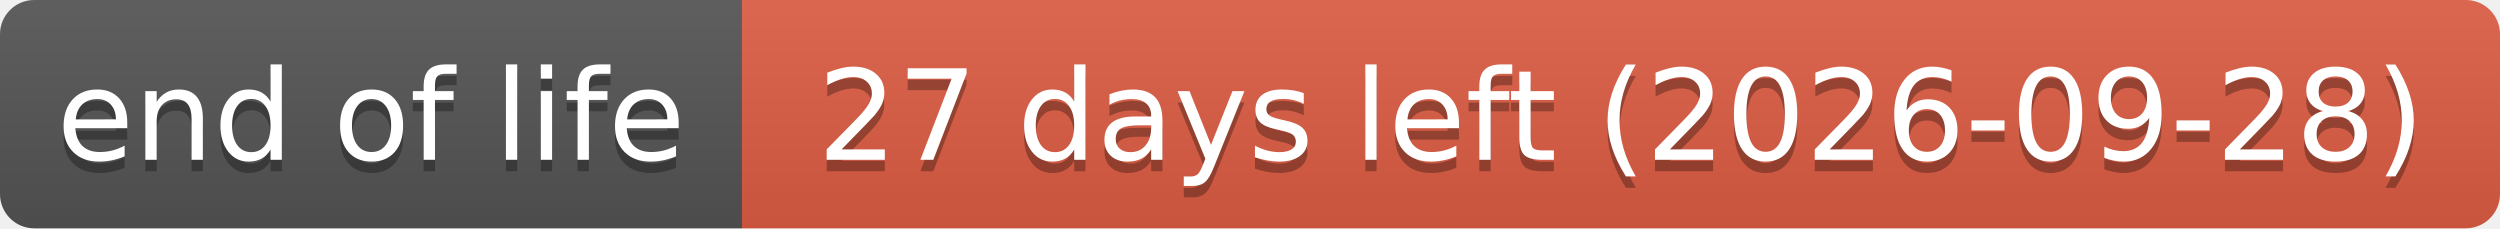
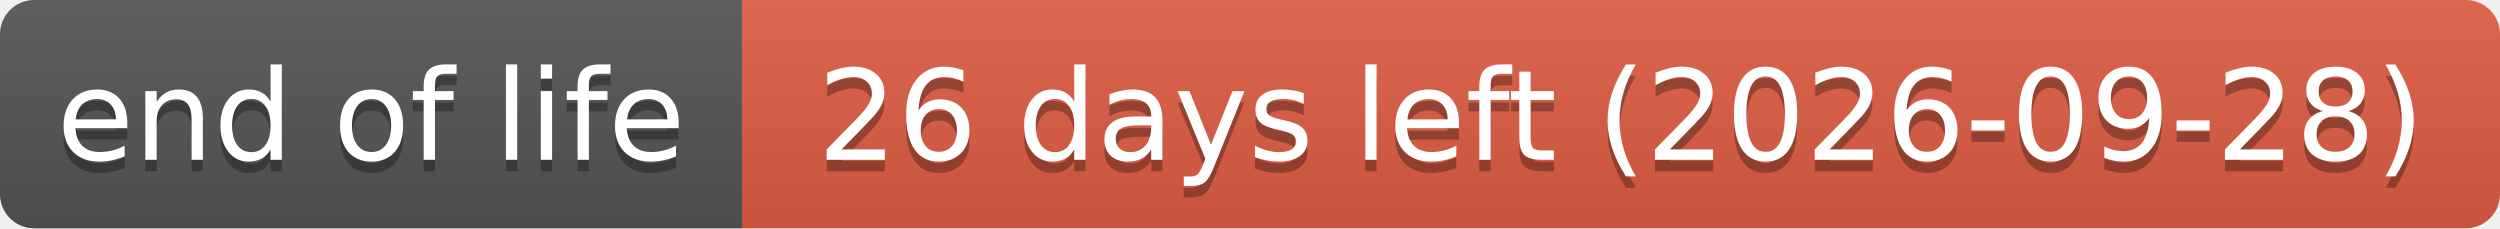
- <svg xmlns="http://www.w3.org/2000/svg" width="219" height="20" role="img" aria-label="end of life: 27 days left (2026-09-28)">
+ <svg xmlns="http://www.w3.org/2000/svg" width="219" height="20" role="img" aria-label="end of life: 26 days left (2026-09-28)">
  <linearGradient id="s" x2="0" y2="100%">
    <stop offset="0" stop-color="#bbb" stop-opacity=".1" />
    <stop offset="1" stop-opacity=".1" />
  </linearGradient>
  <clipPath id="r">
    <rect width="219" height="20" rx="3" fill="#fff" />
  </clipPath>
  <g clip-path="url(#r)">
    <rect width="65" height="20" fill="#555" />
    <rect x="65" width="154" height="20" fill="#e05d44" />
    <rect width="219" height="20" fill="url(#s)" />
  </g>
  <g fill="#fff" text-anchor="middle" font-family="Verdana,Geneva,DejaVu Sans,sans-serif" text-rendering="geometricPrecision" font-size="110">
    <text aria-hidden="true" x="325" y="150" fill="#010101" fill-opacity=".3" transform="scale(.1)" textLength="551">end of life</text>
    <text x="325" y="140" transform="scale(.1)" textLength="551">end of life</text>
-     <text aria-hidden="true" x="1420" y="150" fill="#010101" fill-opacity=".3" transform="scale(.1)" textLength="1441">27 days left (2026-09-28)</text>
-     <text x="1420" y="140" transform="scale(.1)" textLength="1441">27 days left (2026-09-28)</text>
+     <text aria-hidden="true" x="1420" y="150" fill="#010101" fill-opacity=".3" transform="scale(.1)" textLength="1441">26 days left (2026-09-28)</text>
+     <text x="1420" y="140" transform="scale(.1)" textLength="1441">26 days left (2026-09-28)</text>
  </g>
</svg>
